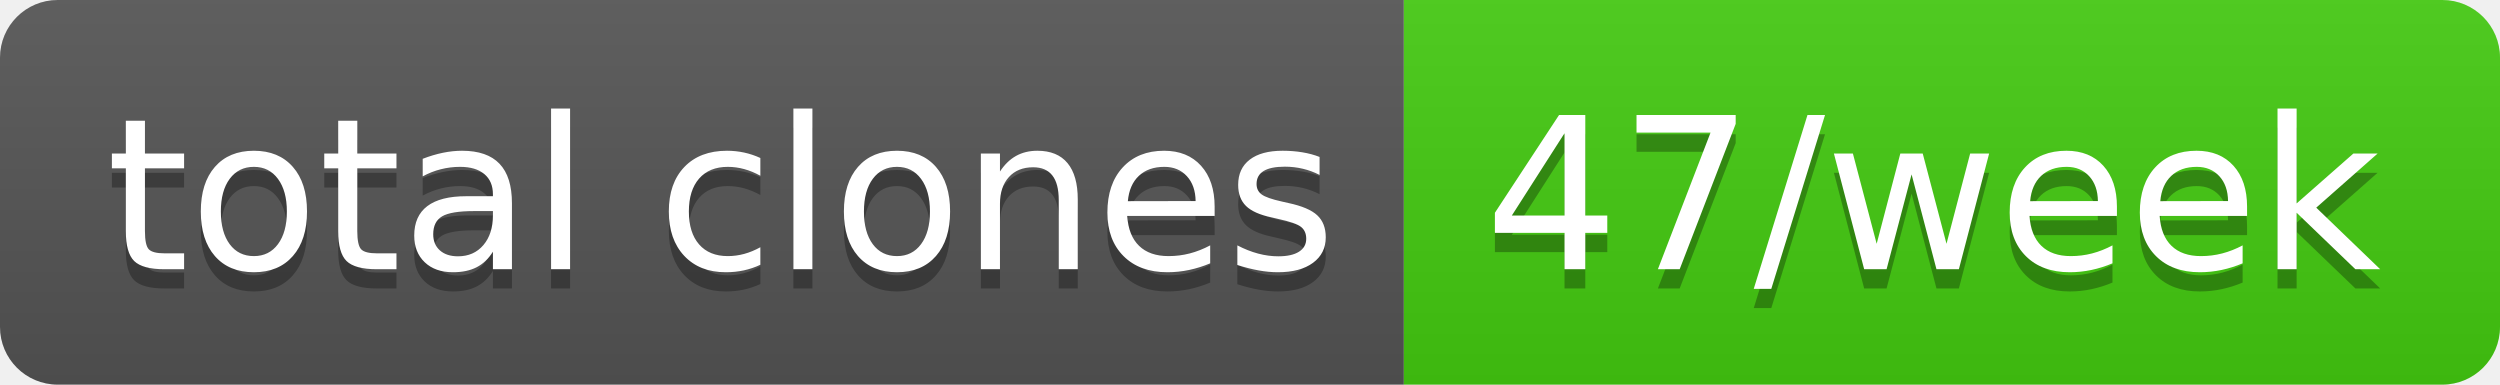
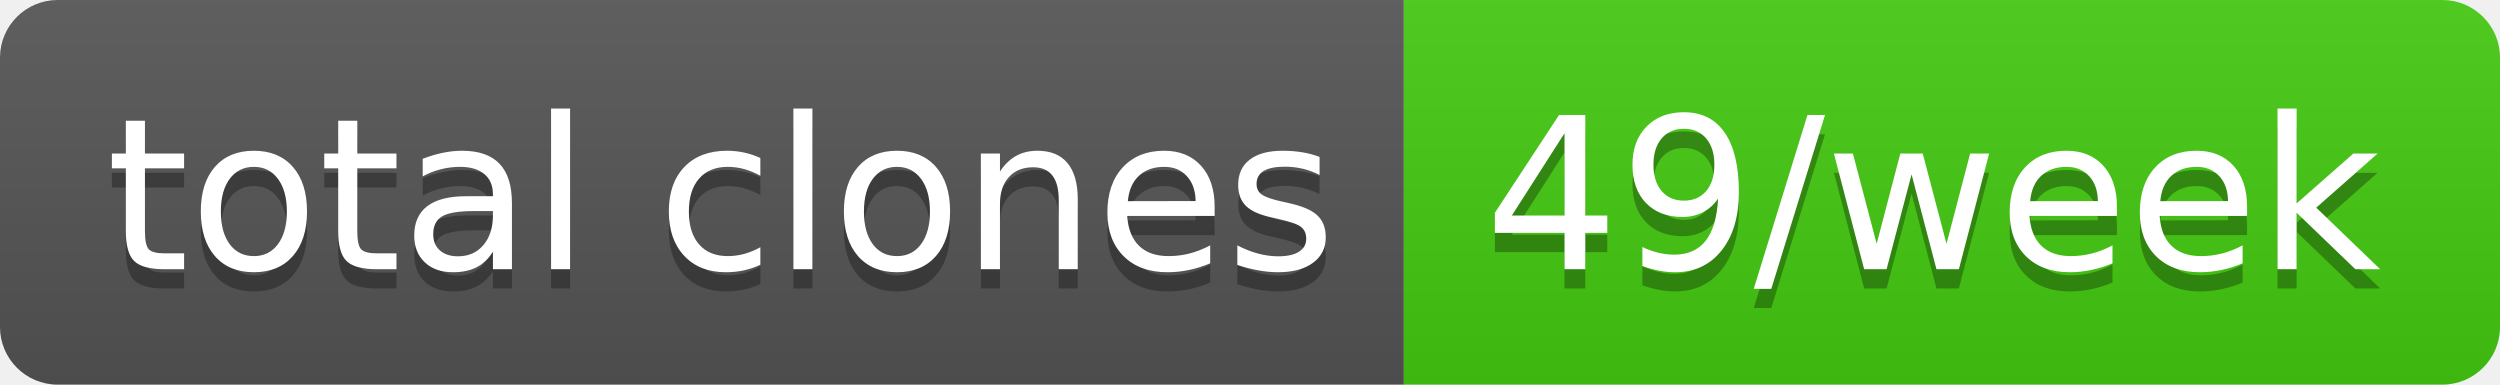
- <svg xmlns="http://www.w3.org/2000/svg" width="130" height="20" role="img" aria-label="total clones: 47/week">
+ <svg xmlns="http://www.w3.org/2000/svg" width="130" height="20" role="img" aria-label="total clones: 49/week">
  <linearGradient id="s" x2="0" y2="100%">
    <stop offset="0" stop-color="#bbb" stop-opacity=".1" />
    <stop offset="1" stop-opacity=".1" />
  </linearGradient>
  <clipPath id="r">
    <rect width="130" height="20" rx="3" fill="#fff" />
  </clipPath>
  <g clip-path="url(#r)">
    <rect width="73" height="20" fill="#555" />
    <rect x="73" width="57" height="20" fill="#4c1" />
    <rect width="130" height="20" fill="url(#s)" />
  </g>
  <g fill="#fff" text-anchor="middle" font-family="Verdana,Geneva,DejaVu Sans,sans-serif" text-rendering="geometricPrecision" font-size="110">
    <text aria-hidden="true" x="375" y="150" fill="#010101" fill-opacity=".3" transform="scale(.1)" textLength="630">total clones</text>
    <text x="375" y="140" transform="scale(.1)" fill="#fff" textLength="630">total clones</text>
-     <text aria-hidden="true" x="1005" y="150" fill="#010101" fill-opacity=".3" transform="scale(.1)" textLength="470">47/week</text>
-     <text x="1005" y="140" transform="scale(.1)" fill="#fff" textLength="470">47/week</text>
+     <text aria-hidden="true" x="1005" y="150" fill="#010101" fill-opacity=".3" transform="scale(.1)" textLength="470">49/week</text>
+     <text x="1005" y="140" transform="scale(.1)" fill="#fff" textLength="470">49/week</text>
  </g>
</svg>
